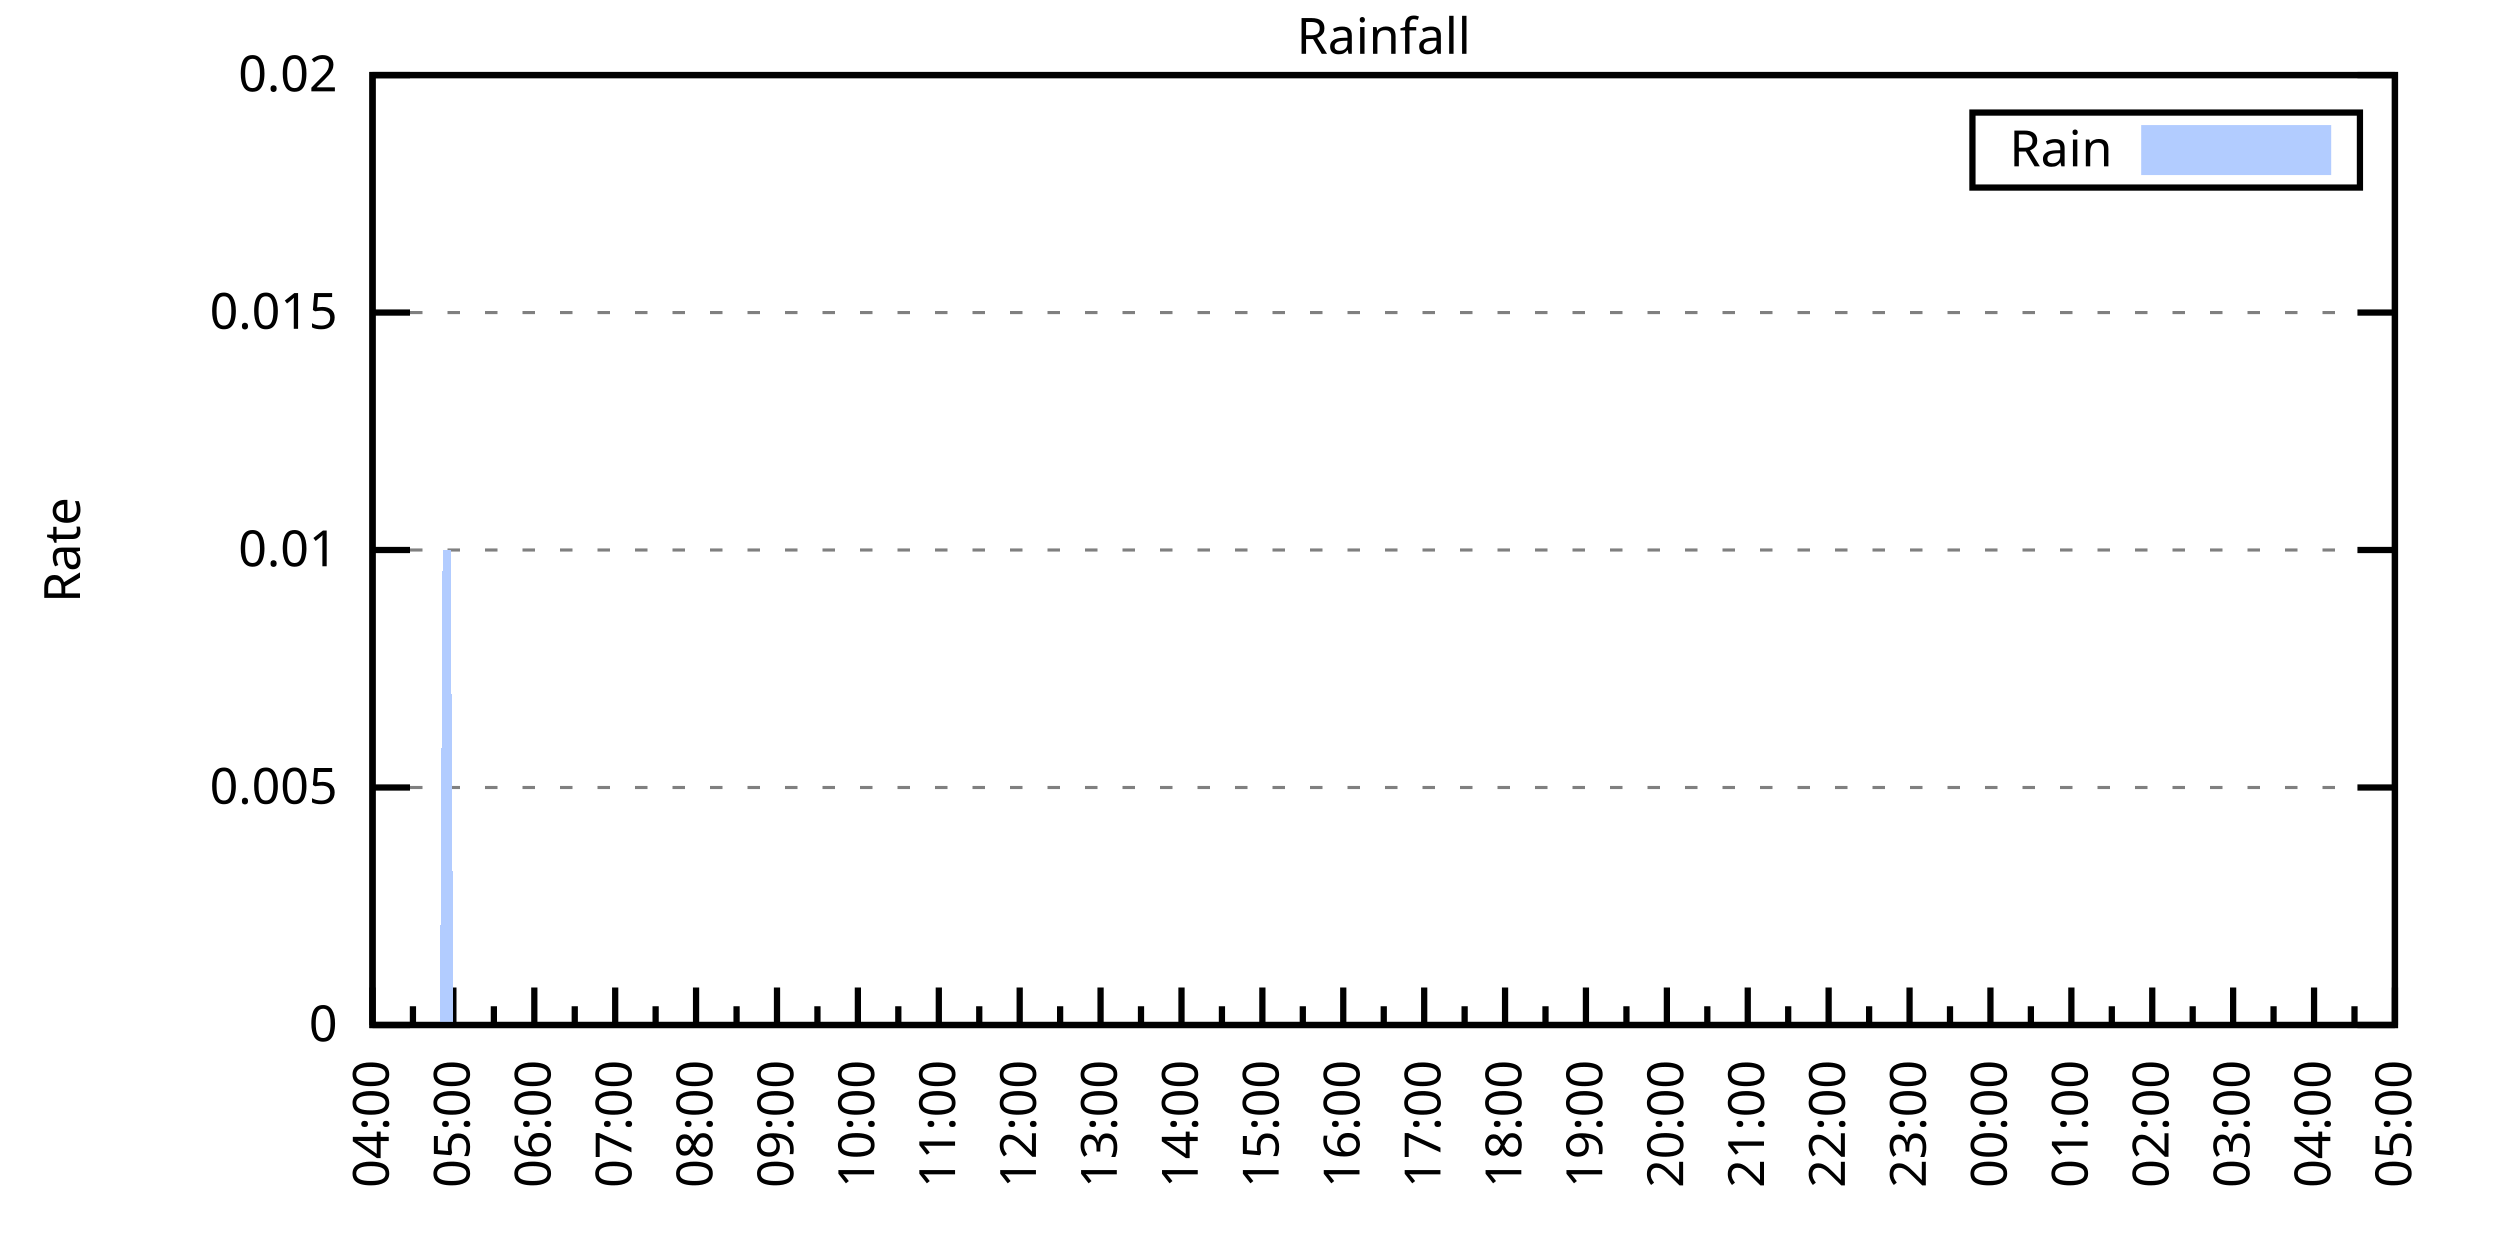
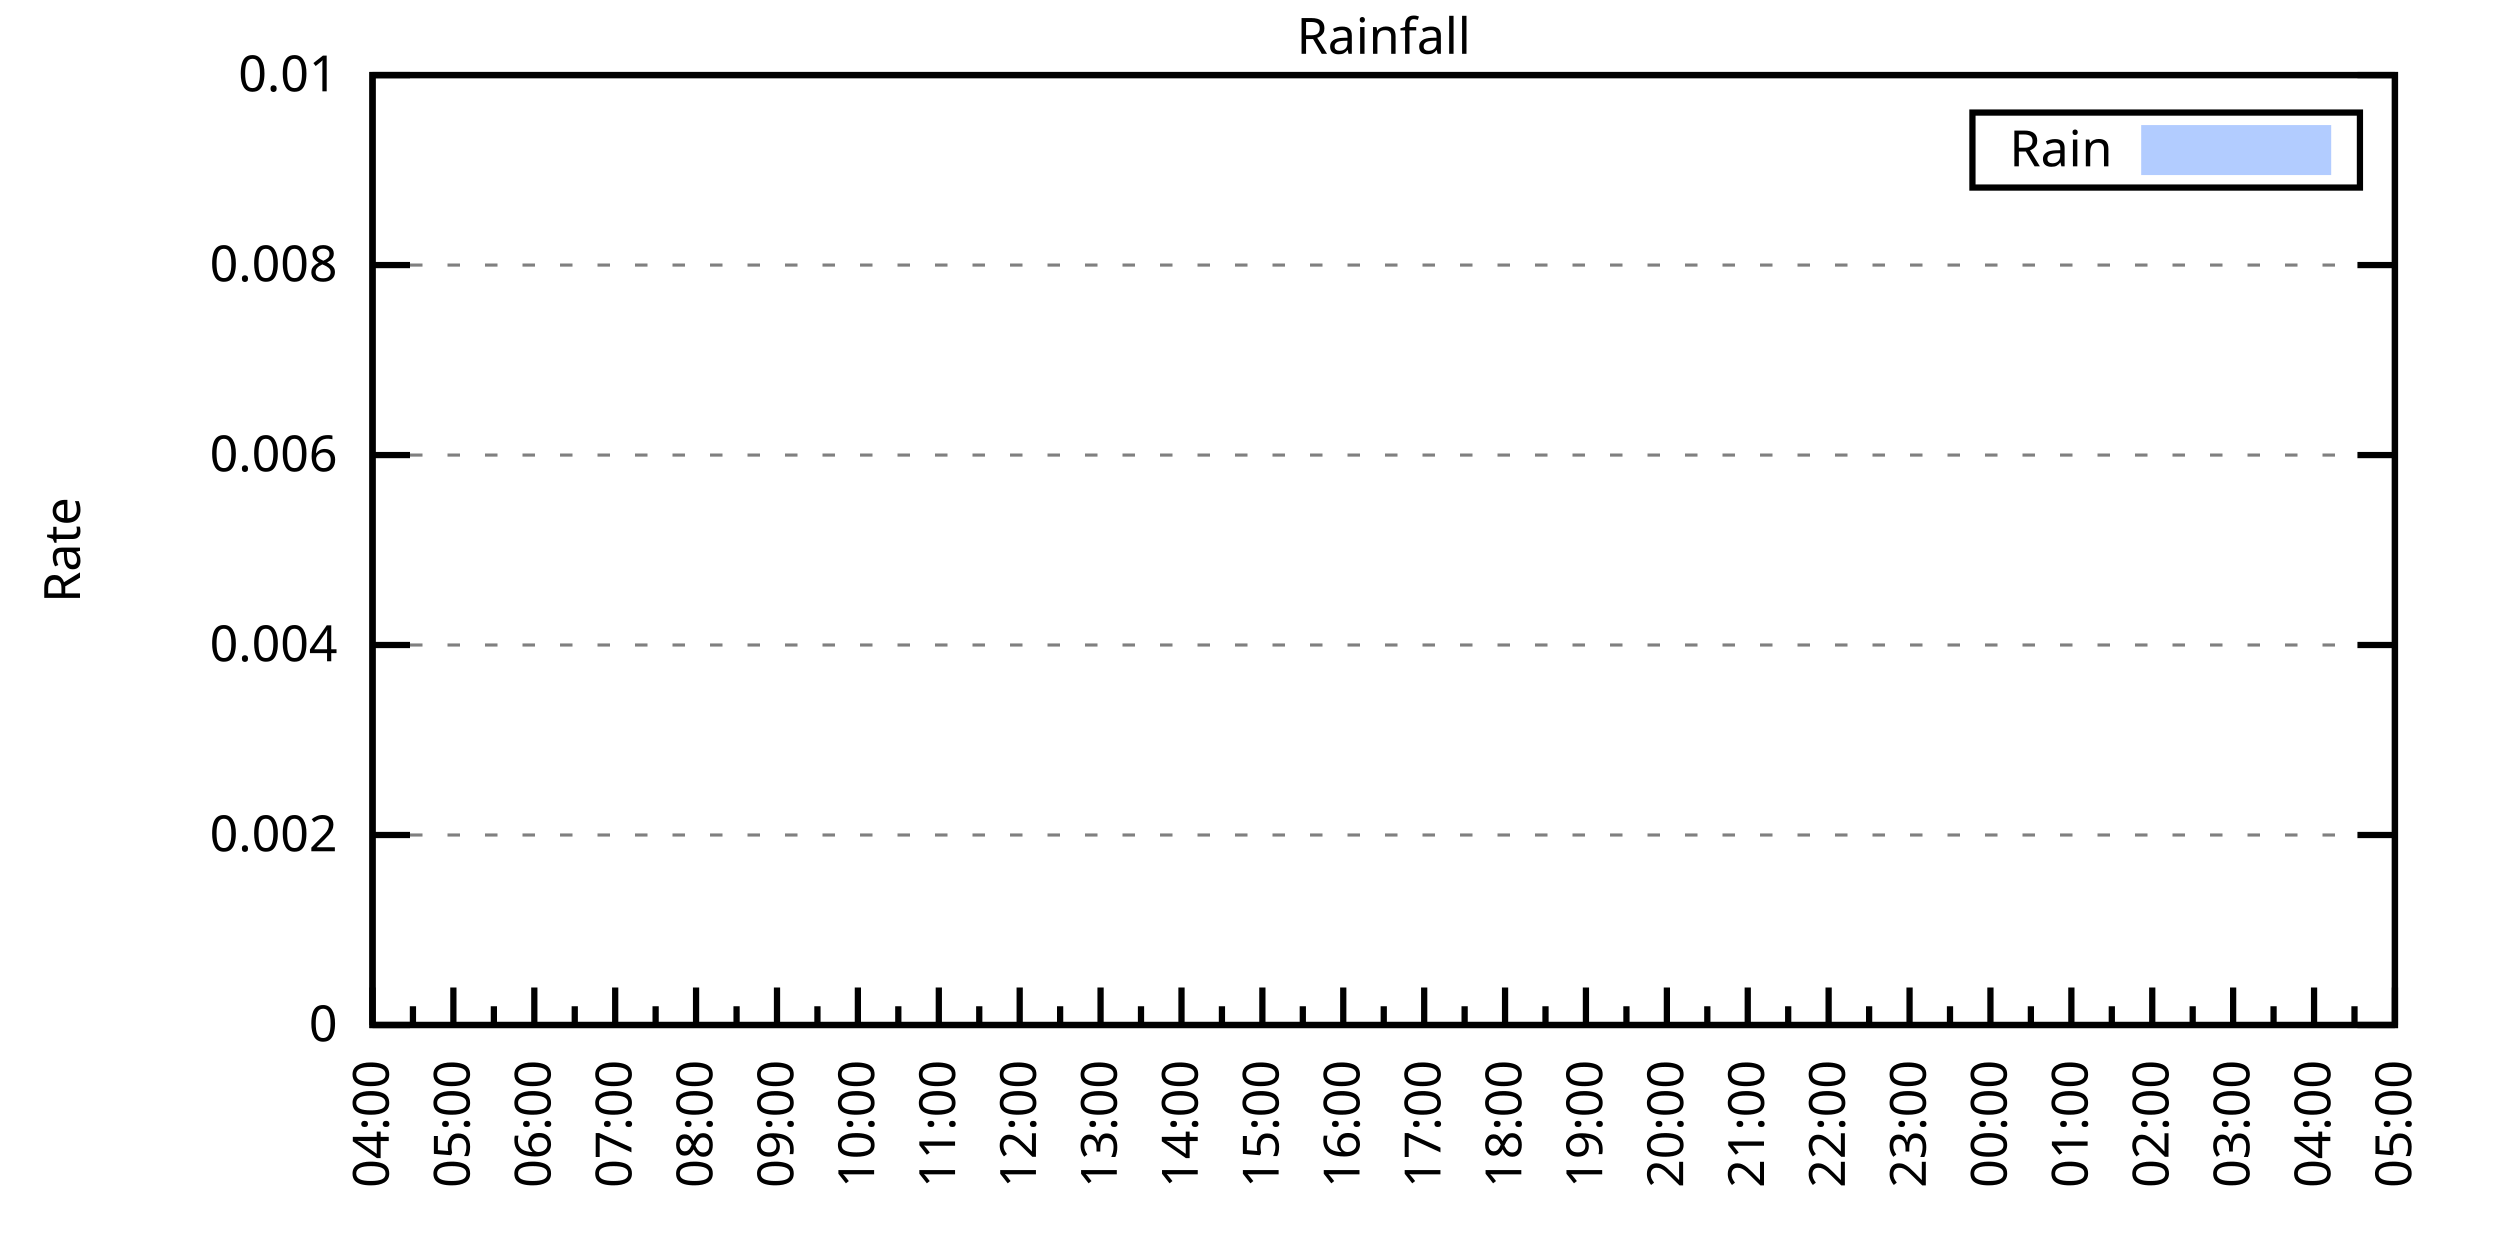
<svg xmlns="http://www.w3.org/2000/svg" xmlns:xlink="http://www.w3.org/1999/xlink" width="400" height="200" viewBox="0 0 400 200">
  <g id="gnuplot_canvas">
    <rect x="0" y="0" width="400" height="200" fill="none" />
    <defs>
      <circle id="gpDot" r="0.5" stroke-width="0.5" stroke="currentColor" />
      <path id="gpPt0" stroke-width="0.333" stroke="currentColor" d="M-1,0 h2 M0,-1 v2" />
      <path id="gpPt1" stroke-width="0.333" stroke="currentColor" d="M-1,-1 L1,1 M1,-1 L-1,1" />
      <path id="gpPt2" stroke-width="0.333" stroke="currentColor" d="M-1,0 L1,0 M0,-1 L0,1 M-1,-1 L1,1 M-1,1 L1,-1" />
      <rect id="gpPt3" stroke-width="0.333" stroke="currentColor" x="-1" y="-1" width="2" height="2" />
      <rect id="gpPt4" stroke-width="0.333" stroke="currentColor" fill="currentColor" x="-1" y="-1" width="2" height="2" />
      <circle id="gpPt5" stroke-width="0.333" stroke="currentColor" cx="0" cy="0" r="1" />
      <use xlink:href="#gpPt5" id="gpPt6" fill="currentColor" stroke="none" />
      <path id="gpPt7" stroke-width="0.333" stroke="currentColor" d="M0,-1.33 L-1.33,0.67 L1.33,0.67 z" />
      <use xlink:href="#gpPt7" id="gpPt8" fill="currentColor" stroke="none" />
      <use xlink:href="#gpPt7" id="gpPt9" stroke="currentColor" transform="rotate(180)" />
      <use xlink:href="#gpPt9" id="gpPt10" fill="currentColor" stroke="none" />
      <use xlink:href="#gpPt3" id="gpPt11" stroke="currentColor" transform="rotate(45)" />
      <use xlink:href="#gpPt11" id="gpPt12" fill="currentColor" stroke="none" />
      <path id="gpPt13" stroke-width="0.333" stroke="currentColor" d="M0,1.330 L1.265,0.411 L0.782,-1.067 L-0.782,-1.076 L-1.265,0.411 z" />
      <use xlink:href="#gpPt13" id="gpPt14" fill="currentColor" stroke="none" />
      <filter id="textbox" filterUnits="objectBoundingBox" x="0" y="0" height="1" width="1">
        <feFlood flood-color="white" flood-opacity="1" result="bgnd" />
        <feComposite in="SourceGraphic" in2="bgnd" operator="atop" />
      </filter>
      <filter id="greybox" filterUnits="objectBoundingBox" x="0" y="0" height="1" width="1">
        <feFlood flood-color="lightgrey" flood-opacity="1" result="grey" />
        <feComposite in="SourceGraphic" in2="grey" operator="atop" />
      </filter>
    </defs>
    <g fill="none" color="white" stroke="currentColor" stroke-width="1.00" stroke-linecap="butt" stroke-linejoin="miter">
</g>
    <g fill="none" color="black" stroke="currentColor" stroke-width="1.00" stroke-linecap="butt" stroke-linejoin="miter">
      <g stroke="none" shape-rendering="crispEdges">
        <polygon fill="rgb(255, 255, 255)" points="59.60,164.00 383.18,164.00 383.18,12.02 59.60,12.02 " />
      </g>
    </g>
    <g fill="none" color="black" stroke="currentColor" stroke-width="1.00" stroke-linecap="butt" stroke-linejoin="miter">
</g>
    <g fill="none" color="black" stroke="black" stroke-width="0.50" stroke-linecap="butt" stroke-linejoin="miter">
</g>
    <g fill="none" color="gray" stroke="currentColor" stroke-width="0.50" stroke-linecap="butt" stroke-linejoin="miter">
      <path stroke="gray" stroke-dasharray="2,4" class="gridline" d="M59.60,164.00 L383.19,164.00  " />
    </g>
    <g fill="none" color="gray" stroke="gray" stroke-width="1.00" stroke-linecap="butt" stroke-linejoin="miter">
</g>
    <g fill="none" color="black" stroke="currentColor" stroke-width="1.00" stroke-linecap="butt" stroke-linejoin="miter">
      <path stroke="black" d="M59.60,164.00 L65.60,164.00 M383.19,164.00 L377.19,164.00  " />
      <g transform="translate(54.00,166.60)" stroke="none" fill="black" font-family="Sans" font-size="8.00" text-anchor="end">
        <text>
          <tspan font-family="Sans"> 0</tspan>
        </text>
      </g>
    </g>
    <g fill="none" color="black" stroke="currentColor" stroke-width="1.00" stroke-linecap="butt" stroke-linejoin="miter">
</g>
    <g fill="none" color="black" stroke="black" stroke-width="0.50" stroke-linecap="butt" stroke-linejoin="miter">
</g>
    <g fill="none" color="gray" stroke="currentColor" stroke-width="0.50" stroke-linecap="butt" stroke-linejoin="miter">
-       <path stroke="gray" stroke-dasharray="2,4" class="gridline" d="M59.60,126.00 L383.19,126.00  " />
-     </g>
-     <g fill="none" color="gray" stroke="gray" stroke-width="1.00" stroke-linecap="butt" stroke-linejoin="miter">
- </g>
-     <g fill="none" color="black" stroke="currentColor" stroke-width="1.00" stroke-linecap="butt" stroke-linejoin="miter">
-       <path stroke="black" d="M59.60,126.00 L65.60,126.00 M383.19,126.00 L377.19,126.00  " />
-       <g transform="translate(54.00,128.60)" stroke="none" fill="black" font-family="Sans" font-size="8.00" text-anchor="end">
-         <text>
-           <tspan font-family="Sans"> 0.005</tspan>
-         </text>
-       </g>
-     </g>
-     <g fill="none" color="black" stroke="currentColor" stroke-width="1.00" stroke-linecap="butt" stroke-linejoin="miter">
- </g>
-     <g fill="none" color="black" stroke="black" stroke-width="0.50" stroke-linecap="butt" stroke-linejoin="miter">
- </g>
-     <g fill="none" color="gray" stroke="currentColor" stroke-width="0.50" stroke-linecap="butt" stroke-linejoin="miter">
-       <path stroke="gray" stroke-dasharray="2,4" class="gridline" d="M59.60,88.00 L383.19,88.00  " />
-     </g>
-     <g fill="none" color="gray" stroke="gray" stroke-width="1.00" stroke-linecap="butt" stroke-linejoin="miter">
- </g>
-     <g fill="none" color="black" stroke="currentColor" stroke-width="1.00" stroke-linecap="butt" stroke-linejoin="miter">
-       <path stroke="black" d="M59.60,88.00 L65.60,88.00 M383.19,88.00 L377.19,88.00  " />
-       <g transform="translate(54.00,90.60)" stroke="none" fill="black" font-family="Sans" font-size="8.00" text-anchor="end">
-         <text>
-           <tspan font-family="Sans"> 0.01</tspan>
-         </text>
-       </g>
-     </g>
-     <g fill="none" color="black" stroke="currentColor" stroke-width="1.00" stroke-linecap="butt" stroke-linejoin="miter">
- </g>
-     <g fill="none" color="black" stroke="black" stroke-width="0.50" stroke-linecap="butt" stroke-linejoin="miter">
- </g>
-     <g fill="none" color="gray" stroke="currentColor" stroke-width="0.50" stroke-linecap="butt" stroke-linejoin="miter">
-       <path stroke="gray" stroke-dasharray="2,4" class="gridline" d="M59.60,50.01 L383.19,50.01  " />
-     </g>
-     <g fill="none" color="gray" stroke="gray" stroke-width="1.00" stroke-linecap="butt" stroke-linejoin="miter">
- </g>
-     <g fill="none" color="black" stroke="currentColor" stroke-width="1.00" stroke-linecap="butt" stroke-linejoin="miter">
-       <path stroke="black" d="M59.60,50.01 L65.60,50.01 M383.19,50.01 L377.19,50.01  " />
-       <g transform="translate(54.00,52.61)" stroke="none" fill="black" font-family="Sans" font-size="8.00" text-anchor="end">
-         <text>
-           <tspan font-family="Sans"> 0.015</tspan>
+       <path stroke="gray" stroke-dasharray="2,4" class="gridline" d="M59.60,133.60 L383.19,133.60  " />
+     </g>
+     <g fill="none" color="gray" stroke="gray" stroke-width="1.00" stroke-linecap="butt" stroke-linejoin="miter">
+ </g>
+     <g fill="none" color="black" stroke="currentColor" stroke-width="1.00" stroke-linecap="butt" stroke-linejoin="miter">
+       <path stroke="black" d="M59.60,133.60 L65.60,133.60 M383.19,133.60 L377.19,133.60  " />
+       <g transform="translate(54.00,136.20)" stroke="none" fill="black" font-family="Sans" font-size="8.00" text-anchor="end">
+         <text>
+           <tspan font-family="Sans"> 0.002</tspan>
+         </text>
+       </g>
+     </g>
+     <g fill="none" color="black" stroke="currentColor" stroke-width="1.00" stroke-linecap="butt" stroke-linejoin="miter">
+ </g>
+     <g fill="none" color="black" stroke="black" stroke-width="0.50" stroke-linecap="butt" stroke-linejoin="miter">
+ </g>
+     <g fill="none" color="gray" stroke="currentColor" stroke-width="0.50" stroke-linecap="butt" stroke-linejoin="miter">
+       <path stroke="gray" stroke-dasharray="2,4" class="gridline" d="M59.60,103.20 L383.19,103.20  " />
+     </g>
+     <g fill="none" color="gray" stroke="gray" stroke-width="1.00" stroke-linecap="butt" stroke-linejoin="miter">
+ </g>
+     <g fill="none" color="black" stroke="currentColor" stroke-width="1.00" stroke-linecap="butt" stroke-linejoin="miter">
+       <path stroke="black" d="M59.60,103.20 L65.60,103.20 M383.19,103.20 L377.19,103.20  " />
+       <g transform="translate(54.00,105.80)" stroke="none" fill="black" font-family="Sans" font-size="8.00" text-anchor="end">
+         <text>
+           <tspan font-family="Sans"> 0.004</tspan>
+         </text>
+       </g>
+     </g>
+     <g fill="none" color="black" stroke="currentColor" stroke-width="1.00" stroke-linecap="butt" stroke-linejoin="miter">
+ </g>
+     <g fill="none" color="black" stroke="black" stroke-width="0.50" stroke-linecap="butt" stroke-linejoin="miter">
+ </g>
+     <g fill="none" color="gray" stroke="currentColor" stroke-width="0.50" stroke-linecap="butt" stroke-linejoin="miter">
+       <path stroke="gray" stroke-dasharray="2,4" class="gridline" d="M59.60,72.81 L383.19,72.81  " />
+     </g>
+     <g fill="none" color="gray" stroke="gray" stroke-width="1.00" stroke-linecap="butt" stroke-linejoin="miter">
+ </g>
+     <g fill="none" color="black" stroke="currentColor" stroke-width="1.00" stroke-linecap="butt" stroke-linejoin="miter">
+       <path stroke="black" d="M59.60,72.81 L65.60,72.81 M383.19,72.81 L377.19,72.81  " />
+       <g transform="translate(54.00,75.41)" stroke="none" fill="black" font-family="Sans" font-size="8.00" text-anchor="end">
+         <text>
+           <tspan font-family="Sans"> 0.006</tspan>
+         </text>
+       </g>
+     </g>
+     <g fill="none" color="black" stroke="currentColor" stroke-width="1.00" stroke-linecap="butt" stroke-linejoin="miter">
+ </g>
+     <g fill="none" color="black" stroke="black" stroke-width="0.50" stroke-linecap="butt" stroke-linejoin="miter">
+ </g>
+     <g fill="none" color="gray" stroke="currentColor" stroke-width="0.50" stroke-linecap="butt" stroke-linejoin="miter">
+       <path stroke="gray" stroke-dasharray="2,4" class="gridline" d="M59.60,42.41 L383.19,42.41  " />
+     </g>
+     <g fill="none" color="gray" stroke="gray" stroke-width="1.00" stroke-linecap="butt" stroke-linejoin="miter">
+ </g>
+     <g fill="none" color="black" stroke="currentColor" stroke-width="1.00" stroke-linecap="butt" stroke-linejoin="miter">
+       <path stroke="black" d="M59.60,42.41 L65.60,42.41 M383.19,42.41 L377.19,42.41  " />
+       <g transform="translate(54.00,45.01)" stroke="none" fill="black" font-family="Sans" font-size="8.00" text-anchor="end">
+         <text>
+           <tspan font-family="Sans"> 0.008</tspan>
        </text>
      </g>
    </g>
    <g fill="none" color="black" stroke="currentColor" stroke-width="1.00" stroke-linecap="butt" stroke-linejoin="miter">
</g>
    <g fill="none" color="black" stroke="black" stroke-width="0.50" stroke-linecap="butt" stroke-linejoin="miter">
</g>
    <g fill="none" color="gray" stroke="currentColor" stroke-width="0.50" stroke-linecap="butt" stroke-linejoin="miter">
      <path stroke="gray" stroke-dasharray="2,4" class="gridline" d="M59.60,12.01 L383.19,12.01  " />
    </g>
    <g fill="none" color="gray" stroke="gray" stroke-width="1.00" stroke-linecap="butt" stroke-linejoin="miter">
</g>
    <g fill="none" color="black" stroke="currentColor" stroke-width="1.00" stroke-linecap="butt" stroke-linejoin="miter">
      <path stroke="black" d="M59.60,12.01 L65.60,12.01 M383.19,12.01 L377.19,12.01  " />
      <g transform="translate(54.00,14.61)" stroke="none" fill="black" font-family="Sans" font-size="8.00" text-anchor="end">
        <text>
-           <tspan font-family="Sans"> 0.02</tspan>
+           <tspan font-family="Sans"> 0.01</tspan>
        </text>
      </g>
    </g>
    <g fill="none" color="black" stroke="currentColor" stroke-width="1.00" stroke-linecap="butt" stroke-linejoin="miter">
      <path stroke="black" d="M59.60,164.00 L59.60,158.00  " />
      <g transform="translate(62.20,169.60) rotate(270)" stroke="none" fill="black" font-family="Sans" font-size="8.00" text-anchor="end">
        <text>
          <tspan font-family="Sans">04:00</tspan>
        </text>
      </g>
    </g>
    <g fill="none" color="black" stroke="currentColor" stroke-width="1.00" stroke-linecap="butt" stroke-linejoin="miter">
      <path stroke="black" d="M66.07,164.00 L66.07,161.00 M72.54,164.00 L72.54,158.00  " />
      <g transform="translate(75.14,169.60) rotate(270)" stroke="none" fill="black" font-family="Sans" font-size="8.00" text-anchor="end">
        <text>
          <tspan font-family="Sans">05:00</tspan>
        </text>
      </g>
    </g>
    <g fill="none" color="black" stroke="currentColor" stroke-width="1.00" stroke-linecap="butt" stroke-linejoin="miter">
      <path stroke="black" d="M79.02,164.00 L79.02,161.00 M85.49,164.00 L85.49,158.00  " />
      <g transform="translate(88.09,169.60) rotate(270)" stroke="none" fill="black" font-family="Sans" font-size="8.00" text-anchor="end">
        <text>
          <tspan font-family="Sans">06:00</tspan>
        </text>
      </g>
    </g>
    <g fill="none" color="black" stroke="currentColor" stroke-width="1.00" stroke-linecap="butt" stroke-linejoin="miter">
      <path stroke="black" d="M91.96,164.00 L91.96,161.00 M98.43,164.00 L98.43,158.00  " />
      <g transform="translate(101.03,169.60) rotate(270)" stroke="none" fill="black" font-family="Sans" font-size="8.00" text-anchor="end">
        <text>
          <tspan font-family="Sans">07:00</tspan>
        </text>
      </g>
    </g>
    <g fill="none" color="black" stroke="currentColor" stroke-width="1.00" stroke-linecap="butt" stroke-linejoin="miter">
      <path stroke="black" d="M104.90,164.00 L104.90,161.00 M111.37,164.00 L111.37,158.00  " />
      <g transform="translate(113.97,169.60) rotate(270)" stroke="none" fill="black" font-family="Sans" font-size="8.00" text-anchor="end">
        <text>
          <tspan font-family="Sans">08:00</tspan>
        </text>
      </g>
    </g>
    <g fill="none" color="black" stroke="currentColor" stroke-width="1.00" stroke-linecap="butt" stroke-linejoin="miter">
      <path stroke="black" d="M117.85,164.00 L117.85,161.00 M124.32,164.00 L124.32,158.00  " />
      <g transform="translate(126.92,169.60) rotate(270)" stroke="none" fill="black" font-family="Sans" font-size="8.00" text-anchor="end">
        <text>
          <tspan font-family="Sans">09:00</tspan>
        </text>
      </g>
    </g>
    <g fill="none" color="black" stroke="currentColor" stroke-width="1.00" stroke-linecap="butt" stroke-linejoin="miter">
      <path stroke="black" d="M130.79,164.00 L130.79,161.00 M137.26,164.00 L137.26,158.00  " />
      <g transform="translate(139.86,169.60) rotate(270)" stroke="none" fill="black" font-family="Sans" font-size="8.00" text-anchor="end">
        <text>
          <tspan font-family="Sans">10:00</tspan>
        </text>
      </g>
    </g>
    <g fill="none" color="black" stroke="currentColor" stroke-width="1.00" stroke-linecap="butt" stroke-linejoin="miter">
      <path stroke="black" d="M143.73,164.00 L143.73,161.00 M150.21,164.00 L150.21,158.00  " />
      <g transform="translate(152.81,169.60) rotate(270)" stroke="none" fill="black" font-family="Sans" font-size="8.00" text-anchor="end">
        <text>
          <tspan font-family="Sans">11:00</tspan>
        </text>
      </g>
    </g>
    <g fill="none" color="black" stroke="currentColor" stroke-width="1.00" stroke-linecap="butt" stroke-linejoin="miter">
      <path stroke="black" d="M156.68,164.00 L156.68,161.00 M163.15,164.00 L163.15,158.00  " />
      <g transform="translate(165.75,169.60) rotate(270)" stroke="none" fill="black" font-family="Sans" font-size="8.00" text-anchor="end">
        <text>
          <tspan font-family="Sans">12:00</tspan>
        </text>
      </g>
    </g>
    <g fill="none" color="black" stroke="currentColor" stroke-width="1.00" stroke-linecap="butt" stroke-linejoin="miter">
      <path stroke="black" d="M169.62,164.00 L169.62,161.00 M176.09,164.00 L176.09,158.00  " />
      <g transform="translate(178.69,169.60) rotate(270)" stroke="none" fill="black" font-family="Sans" font-size="8.00" text-anchor="end">
        <text>
          <tspan font-family="Sans">13:00</tspan>
        </text>
      </g>
    </g>
    <g fill="none" color="black" stroke="currentColor" stroke-width="1.00" stroke-linecap="butt" stroke-linejoin="miter">
      <path stroke="black" d="M182.56,164.00 L182.56,161.00 M189.04,164.00 L189.04,158.00  " />
      <g transform="translate(191.64,169.60) rotate(270)" stroke="none" fill="black" font-family="Sans" font-size="8.00" text-anchor="end">
        <text>
          <tspan font-family="Sans">14:00</tspan>
        </text>
      </g>
    </g>
    <g fill="none" color="black" stroke="currentColor" stroke-width="1.00" stroke-linecap="butt" stroke-linejoin="miter">
      <path stroke="black" d="M195.51,164.00 L195.51,161.00 M201.98,164.00 L201.98,158.00  " />
      <g transform="translate(204.58,169.60) rotate(270)" stroke="none" fill="black" font-family="Sans" font-size="8.00" text-anchor="end">
        <text>
          <tspan font-family="Sans">15:00</tspan>
        </text>
      </g>
    </g>
    <g fill="none" color="black" stroke="currentColor" stroke-width="1.00" stroke-linecap="butt" stroke-linejoin="miter">
      <path stroke="black" d="M208.45,164.00 L208.45,161.00 M214.92,164.00 L214.92,158.00  " />
      <g transform="translate(217.52,169.60) rotate(270)" stroke="none" fill="black" font-family="Sans" font-size="8.00" text-anchor="end">
        <text>
          <tspan font-family="Sans">16:00</tspan>
        </text>
      </g>
    </g>
    <g fill="none" color="black" stroke="currentColor" stroke-width="1.00" stroke-linecap="butt" stroke-linejoin="miter">
      <path stroke="black" d="M221.40,164.00 L221.40,161.00 M227.87,164.00 L227.87,158.00  " />
      <g transform="translate(230.47,169.60) rotate(270)" stroke="none" fill="black" font-family="Sans" font-size="8.00" text-anchor="end">
        <text>
          <tspan font-family="Sans">17:00</tspan>
        </text>
      </g>
    </g>
    <g fill="none" color="black" stroke="currentColor" stroke-width="1.00" stroke-linecap="butt" stroke-linejoin="miter">
      <path stroke="black" d="M234.34,164.00 L234.34,161.00 M240.81,164.00 L240.81,158.00  " />
      <g transform="translate(243.41,169.60) rotate(270)" stroke="none" fill="black" font-family="Sans" font-size="8.00" text-anchor="end">
        <text>
          <tspan font-family="Sans">18:00</tspan>
        </text>
      </g>
    </g>
    <g fill="none" color="black" stroke="currentColor" stroke-width="1.00" stroke-linecap="butt" stroke-linejoin="miter">
      <path stroke="black" d="M247.28,164.00 L247.28,161.00 M253.75,164.00 L253.75,158.00  " />
      <g transform="translate(256.35,169.60) rotate(270)" stroke="none" fill="black" font-family="Sans" font-size="8.00" text-anchor="end">
        <text>
          <tspan font-family="Sans">19:00</tspan>
        </text>
      </g>
    </g>
    <g fill="none" color="black" stroke="currentColor" stroke-width="1.00" stroke-linecap="butt" stroke-linejoin="miter">
      <path stroke="black" d="M260.23,164.00 L260.23,161.00 M266.70,164.00 L266.70,158.00  " />
      <g transform="translate(269.30,169.60) rotate(270)" stroke="none" fill="black" font-family="Sans" font-size="8.00" text-anchor="end">
        <text>
          <tspan font-family="Sans">20:00</tspan>
        </text>
      </g>
    </g>
    <g fill="none" color="black" stroke="currentColor" stroke-width="1.00" stroke-linecap="butt" stroke-linejoin="miter">
      <path stroke="black" d="M273.17,164.00 L273.17,161.00 M279.64,164.00 L279.64,158.00  " />
      <g transform="translate(282.24,169.60) rotate(270)" stroke="none" fill="black" font-family="Sans" font-size="8.00" text-anchor="end">
        <text>
          <tspan font-family="Sans">21:00</tspan>
        </text>
      </g>
    </g>
    <g fill="none" color="black" stroke="currentColor" stroke-width="1.00" stroke-linecap="butt" stroke-linejoin="miter">
      <path stroke="black" d="M286.11,164.00 L286.11,161.00 M292.58,164.00 L292.58,158.00  " />
      <g transform="translate(295.18,169.60) rotate(270)" stroke="none" fill="black" font-family="Sans" font-size="8.00" text-anchor="end">
        <text>
          <tspan font-family="Sans">22:00</tspan>
        </text>
      </g>
    </g>
    <g fill="none" color="black" stroke="currentColor" stroke-width="1.00" stroke-linecap="butt" stroke-linejoin="miter">
      <path stroke="black" d="M299.06,164.00 L299.06,161.00 M305.53,164.00 L305.53,158.00  " />
      <g transform="translate(308.13,169.60) rotate(270)" stroke="none" fill="black" font-family="Sans" font-size="8.00" text-anchor="end">
        <text>
          <tspan font-family="Sans">23:00</tspan>
        </text>
      </g>
    </g>
    <g fill="none" color="black" stroke="currentColor" stroke-width="1.00" stroke-linecap="butt" stroke-linejoin="miter">
      <path stroke="black" d="M312.00,164.00 L312.00,161.00 M318.47,164.00 L318.47,158.00  " />
      <g transform="translate(321.07,169.60) rotate(270)" stroke="none" fill="black" font-family="Sans" font-size="8.00" text-anchor="end">
        <text>
          <tspan font-family="Sans">00:00</tspan>
        </text>
      </g>
    </g>
    <g fill="none" color="black" stroke="currentColor" stroke-width="1.00" stroke-linecap="butt" stroke-linejoin="miter">
      <path stroke="black" d="M324.94,164.00 L324.94,161.00 M331.42,164.00 L331.42,158.00  " />
      <g transform="translate(334.02,169.60) rotate(270)" stroke="none" fill="black" font-family="Sans" font-size="8.00" text-anchor="end">
        <text>
          <tspan font-family="Sans">01:00</tspan>
        </text>
      </g>
    </g>
    <g fill="none" color="black" stroke="currentColor" stroke-width="1.00" stroke-linecap="butt" stroke-linejoin="miter">
      <path stroke="black" d="M337.89,164.00 L337.89,161.00 M344.36,164.00 L344.36,158.00  " />
      <g transform="translate(346.96,169.60) rotate(270)" stroke="none" fill="black" font-family="Sans" font-size="8.00" text-anchor="end">
        <text>
          <tspan font-family="Sans">02:00</tspan>
        </text>
      </g>
    </g>
    <g fill="none" color="black" stroke="currentColor" stroke-width="1.00" stroke-linecap="butt" stroke-linejoin="miter">
      <path stroke="black" d="M350.83,164.00 L350.83,161.00 M357.30,164.00 L357.30,158.00  " />
      <g transform="translate(359.90,169.60) rotate(270)" stroke="none" fill="black" font-family="Sans" font-size="8.00" text-anchor="end">
        <text>
          <tspan font-family="Sans">03:00</tspan>
        </text>
      </g>
    </g>
    <g fill="none" color="black" stroke="currentColor" stroke-width="1.00" stroke-linecap="butt" stroke-linejoin="miter">
      <path stroke="black" d="M363.77,164.00 L363.77,161.00 M370.25,164.00 L370.25,158.00  " />
      <g transform="translate(372.85,169.60) rotate(270)" stroke="none" fill="black" font-family="Sans" font-size="8.00" text-anchor="end">
        <text>
          <tspan font-family="Sans">04:00</tspan>
        </text>
      </g>
    </g>
    <g fill="none" color="black" stroke="currentColor" stroke-width="1.00" stroke-linecap="butt" stroke-linejoin="miter">
      <path stroke="black" d="M376.72,164.00 L376.72,161.00 M383.19,164.00 L383.19,158.00  " />
      <g transform="translate(385.79,169.60) rotate(270)" stroke="none" fill="black" font-family="Sans" font-size="8.00" text-anchor="end">
        <text>
          <tspan font-family="Sans">05:00</tspan>
        </text>
      </g>
    </g>
    <g fill="none" color="black" stroke="currentColor" stroke-width="1.00" stroke-linecap="butt" stroke-linejoin="miter">
</g>
    <g fill="none" color="black" stroke="currentColor" stroke-width="1.00" stroke-linecap="butt" stroke-linejoin="miter">
      <path stroke="black" d="M59.60,12.01 L59.60,164.00 L383.19,164.00 L383.19,12.01 L59.60,12.01 Z  " />
    </g>
    <g fill="none" color="black" stroke="currentColor" stroke-width="1.00" stroke-linecap="butt" stroke-linejoin="miter">
      <g transform="translate(12.80,88.01) rotate(270)" stroke="none" fill="black" font-family="Sans" font-size="8.00" text-anchor="middle">
        <text>
          <tspan font-family="Sans">Rate</tspan>
        </text>
      </g>
    </g>
    <g fill="none" color="black" stroke="currentColor" stroke-width="1.00" stroke-linecap="butt" stroke-linejoin="miter">
</g>
    <g fill="none" color="black" stroke="currentColor" stroke-width="1.00" stroke-linecap="butt" stroke-linejoin="miter">
      <path stroke="black" d="M315.59,30.01 L315.59,18.01 L377.59,18.01 L377.59,30.01 L315.59,30.01 Z  " />
    </g>
    <g id="Rainfall_plot_1">
      <g fill="none" color="white" stroke="black" stroke-width="2.00" stroke-linecap="butt" stroke-linejoin="miter">
</g>
      <g fill="none" color="black" stroke="currentColor" stroke-width="2.00" stroke-linecap="butt" stroke-linejoin="miter">
        <g transform="translate(337.99,26.61)" stroke="none" fill="black" font-family="Sans" font-size="8.00" text-anchor="end">
          <text>
            <tspan font-family="Sans">Rain</tspan>
          </text>
        </g>
      </g>
      <g fill="none" color="black" stroke="currentColor" stroke-width="2.00" stroke-linecap="butt" stroke-linejoin="miter">
        <g stroke="none" shape-rendering="crispEdges">
          <polygon fill="rgb(178, 204, 255)" points="343.59,27.01 371.99,27.01 371.99,21.01 343.59,21.01 " />
        </g>
        <path stroke="rgb(178, 204, 255)" d="M343.59,27.01 L371.99,27.01 L371.99,21.01 L343.59,21.01 L343.59,27.01 Z  " />
      </g>
      <g fill="none" color="black" stroke="currentColor" stroke-width="2.00" stroke-linecap="butt" stroke-linejoin="miter">
        <g stroke="none" shape-rendering="crispEdges">
-           <polygon fill="rgb(178, 204, 255)" points="66.50,164.00 66.93,164.00 67.37,164.00 67.80,164.00 68.23,164.00 68.66,164.00 69.09,164.00 69.52,164.00 69.95,164.00 70.39,164.00 70.82,88.00 71.25,88.00 71.68,88.00 72.11,88.00 72.54,164.00 72.98,164.00 73.41,164.00 73.84,164.00 74.27,164.00 74.70,164.00 75.13,164.00 75.56,164.00 76.00,164.00 76.43,164.00 76.86,164.00 77.29,164.00 77.72,164.00 78.15,164.00 78.58,164.00 79.02,164.00 79.45,164.00 79.88,164.00 80.31,164.00 80.74,164.00 81.17,164.00 81.60,164.00 82.04,164.00 82.47,164.00 82.90,164.00 83.33,164.00 83.76,164.00 84.19,164.00 84.62,164.00 85.06,164.00 85.49,164.00 85.92,164.00 86.35,164.00 86.78,164.00 87.21,164.00 87.64,164.00 88.08,164.00 88.51,164.00 88.94,164.00 89.37,164.00 89.80,164.00 90.23,164.00 90.66,164.00 91.10,164.00 91.53,164.00 91.96,164.00 92.39,164.00 92.82,164.00 93.25,164.00 93.68,164.00 94.12,164.00 94.55,164.00 94.98,164.00 95.41,164.00 95.84,164.00 96.27,164.00 96.70,164.00 97.14,164.00 97.57,164.00 98.00,164.00 98.43,164.00 98.86,164.00 99.29,164.00 99.73,164.00 100.16,164.00 100.59,164.00 101.02,164.00 101.45,164.00 101.88,164.00 102.31,164.00 102.75,164.00 103.18,164.00 103.61,164.00 104.04,164.00 104.47,164.00 104.90,164.00 105.33,164.00 105.77,164.00 106.20,164.00 106.63,164.00 107.06,164.00 107.49,164.00 107.92,164.00 108.35,164.00 108.79,164.00 109.22,164.00 109.65,164.00 110.08,164.00 110.51,164.00 110.94,164.00 111.37,164.00 111.81,164.00 112.24,164.00 112.67,164.00 113.10,164.00 113.53,164.00 113.96,164.00 114.39,164.00 114.83,164.00 115.26,164.00 115.69,164.00 116.12,164.00 116.55,164.00 116.98,164.00 117.41,164.00 117.85,164.00 118.28,164.00 118.71,164.00 119.14,164.00 119.57,164.00 120.00,164.00 120.43,164.00 120.87,164.00 121.30,164.00 121.73,164.00 122.16,164.00 122.59,164.00 123.02,164.00 123.46,164.00 123.89,164.00 124.32,164.00 124.75,164.00 125.18,164.00 125.61,164.00 126.04,164.00 126.48,164.00 126.91,164.00 127.34,164.00 127.77,164.00 128.20,164.00 128.63,164.00 129.06,164.00 129.50,164.00 129.93,164.00 130.36,164.00 130.79,164.00 131.22,164.00 131.65,164.00 132.08,164.00 132.52,164.00 132.95,164.00 133.38,164.00 133.81,164.00 134.24,164.00 134.67,164.00 135.10,164.00 135.54,164.00 135.97,164.00 136.40,164.00 136.83,164.00 137.26,164.00 137.69,164.00 138.12,164.00 138.56,164.00 138.99,164.00 139.42,164.00 139.85,164.00 140.28,164.00 140.71,164.00 141.14,164.00 141.58,164.00 142.01,164.00 142.44,164.00 142.87,164.00 143.30,164.00 143.73,164.00 144.16,164.00 144.60,164.00 145.03,164.00 145.46,164.00 145.89,164.00 146.32,164.00 146.75,164.00 147.19,164.00 147.62,164.00 148.05,164.00 148.48,164.00 148.91,164.00 149.34,164.00 149.77,164.00 150.21,164.00 150.64,164.00 151.07,164.00 151.50,164.00 151.93,164.00 152.36,164.00 152.79,164.00 153.23,164.00 153.66,164.00 154.09,164.00 154.52,164.00 154.95,164.00 155.38,164.00 155.81,164.00 156.25,164.00 156.68,164.00 157.11,164.00 157.54,164.00 157.97,164.00 158.40,164.00 158.83,164.00 159.27,164.00 159.70,164.00 160.13,164.00 160.56,164.00 160.99,164.00 161.42,164.00 161.85,164.00 162.29,164.00 162.72,164.00 163.15,164.00 163.58,164.00 164.01,164.00 164.44,164.00 164.87,164.00 165.31,164.00 165.74,164.00 166.17,164.00 166.60,164.00 167.03,164.00 167.46,164.00 167.89,164.00 168.33,164.00 168.76,164.00 169.19,164.00 169.62,164.00 170.05,164.00 170.48,164.00 170.91,164.00 171.35,164.00 171.78,164.00 172.21,164.00 172.64,164.00 173.07,164.00 173.50,164.00 173.94,164.00 174.37,164.00 174.80,164.00 175.23,164.00 175.66,164.00 176.09,164.00 176.52,164.00 176.96,164.00 177.39,164.00 177.82,164.00 178.25,164.00 178.68,164.00 179.11,164.00 179.54,164.00 179.98,164.00 180.41,164.00 180.84,164.00 181.27,164.00 181.70,164.00 182.13,164.00 182.56,164.00 183.00,164.00 183.43,164.00 183.86,164.00 184.29,164.00 184.72,164.00 185.15,164.00 185.58,164.00 186.02,164.00 186.45,164.00 186.88,164.00 187.31,164.00 187.74,164.00 188.17,164.00 188.60,164.00 189.04,164.00 189.47,164.00 189.90,164.00 190.33,164.00 190.76,164.00 191.19,164.00 191.62,164.00 192.06,164.00 192.49,164.00 192.92,164.00 193.35,164.00 193.78,164.00 194.21,164.00 194.64,164.00 195.08,164.00 195.51,164.00 195.94,164.00 196.37,164.00 196.80,164.00 197.23,164.00 197.67,164.00 198.10,164.00 198.53,164.00 198.96,164.00 199.39,164.00 199.82,164.00 200.25,164.00 200.69,164.00 201.12,164.00 201.55,164.00 201.98,164.00 202.41,164.00 202.84,164.00 203.27,164.00 203.71,164.00 204.14,164.00 204.57,164.00 205.00,164.00 205.43,164.00 205.86,164.00 206.29,164.00 206.73,164.00 207.16,164.00 207.59,164.00 208.02,164.00 208.45,164.00 208.88,164.00 209.31,164.00 209.75,164.00 210.18,164.00 210.61,164.00 211.04,164.00 211.47,164.00 211.90,164.00 212.33,164.00 212.77,164.00 213.20,164.00 213.63,164.00 214.06,164.00 214.49,164.00 214.92,164.00 215.35,164.00 215.79,164.00 216.22,164.00 216.65,164.00 217.08,164.00 217.51,164.00 217.94,164.00 218.37,164.00 218.81,164.00 219.24,164.00 219.67,164.00 220.10,164.00 220.53,164.00 220.96,164.00 221.40,164.00 221.83,164.00 222.26,164.00 222.69,164.00 223.12,164.00 223.55,164.00 223.98,164.00 224.42,164.00 224.85,164.00 225.28,164.00 225.71,164.00 226.14,164.00 226.57,164.00 227.00,164.00 227.44,164.00 227.87,164.00 228.30,164.00 228.73,164.00 229.16,164.00 229.59,164.00 230.02,164.00 230.46,164.00 230.89,164.00 231.32,164.00 231.75,164.00 232.18,164.00 232.61,164.00 233.04,164.00 233.48,164.00 233.91,164.00 234.34,164.00 234.77,164.00 235.20,164.00 235.63,164.00 236.06,164.00 236.50,164.00 236.93,164.00 237.36,164.00 237.79,164.00 238.22,164.00 238.65,164.00 239.08,164.00 239.52,164.00 239.95,164.00 240.38,164.00 240.81,164.00 241.24,164.00 241.67,164.00 242.10,164.00 242.54,164.00 242.97,164.00 243.40,164.00 243.83,164.00 244.26,164.00 244.69,164.00 245.12,164.00 245.56,164.00 245.99,164.00 246.42,164.00 246.85,164.00 247.28,164.00 247.71,164.00 248.15,164.00 248.58,164.00 249.01,164.00 249.44,164.00 249.87,164.00 250.30,164.00 250.73,164.00 251.17,164.00 251.60,164.00 252.03,164.00 252.46,164.00 252.89,164.00 253.32,164.00 253.75,164.00 254.19,164.00 254.62,164.00 255.05,164.00 255.48,164.00 255.91,164.00 256.34,164.00 256.77,164.00 257.21,164.00 257.64,164.00 258.07,164.00 258.50,164.00 258.93,164.00 259.36,164.00 259.79,164.00 260.23,164.00 260.66,164.00 261.09,164.00 261.52,164.00 261.95,164.00 262.38,164.00 262.81,164.00 263.25,164.00 263.68,164.00 264.11,164.00 264.54,164.00 264.97,164.00 265.40,164.00 265.83,164.00 266.27,164.00 266.70,164.00 267.13,164.00 267.56,164.00 267.99,164.00 268.42,164.00 268.85,164.00 269.29,164.00 269.72,164.00 270.15,164.00 270.58,164.00 271.01,164.00 271.44,164.00 271.88,164.00 272.31,164.00 272.74,164.00 273.17,164.00 273.60,164.00 274.03,164.00 274.46,164.00 274.90,164.00 275.33,164.00 275.76,164.00 276.19,164.00 276.62,164.00 277.05,164.00 277.48,164.00 277.92,164.00 278.35,164.00 278.78,164.00 279.21,164.00 279.64,164.00 280.07,164.00 280.50,164.00 280.94,164.00 281.37,164.00 281.80,164.00 282.23,164.00 282.66,164.00 283.09,164.00 283.52,164.00 283.96,164.00 284.39,164.00 284.82,164.00 285.25,164.00 285.68,164.00 286.11,164.00 286.54,164.00 286.98,164.00 287.41,164.00 287.84,164.00 288.27,164.00 288.70,164.00 289.13,164.00 289.56,164.00 290.00,164.00 290.43,164.00 290.86,164.00 291.29,164.00 291.72,164.00 292.15,164.00 292.58,164.00 293.02,164.00 293.45,164.00 293.88,164.00 294.31,164.00 294.74,164.00 295.17,164.00 295.60,164.00 296.04,164.00 296.47,164.00 296.90,164.00 297.33,164.00 297.76,164.00 298.19,164.00 298.63,164.00 299.06,164.00 299.49,164.00 299.92,164.00 300.14,164.00 300.35,164.00 300.78,164.00 301.21,164.00 301.65,164.00 302.08,164.00 302.51,164.00 302.94,164.00 303.37,164.00 303.80,164.00 304.23,164.00 304.67,164.00 305.10,164.00 305.53,164.00 305.96,164.00 306.39,164.00 306.82,164.00 307.25,164.00 307.69,164.00 308.12,164.00 308.55,164.00 308.98,164.00 309.41,164.00 309.84,164.00 310.27,164.00 310.71,164.00 311.14,164.00 311.57,164.00 312.00,164.00 312.43,164.00 312.86,164.00 313.29,164.00 313.73,164.00 314.16,164.00 314.59,164.00 315.02,164.00 315.45,164.00 315.88,164.00 316.31,164.00 316.75,164.00 317.18,164.00 317.61,164.00 318.04,164.00 318.47,164.00 318.90,164.00 319.33,164.00 319.77,164.00 320.20,164.00 320.63,164.00 321.06,164.00 321.49,164.00 321.92,164.00 322.36,164.00 322.79,164.00 323.22,164.00 323.65,164.00 324.08,164.00 324.51,164.00 324.94,164.00 325.38,164.00 325.81,164.00 326.24,164.00 326.67,164.00 327.10,164.00 327.53,164.00 327.96,164.00 328.40,164.00 328.83,164.00 329.26,164.00 329.69,164.00 330.12,164.00 330.55,164.00 330.98,164.00 331.42,164.00 331.85,164.00 332.28,164.00 332.71,164.00 333.14,164.00 333.57,164.00 334.00,164.00 334.44,164.00 334.87,164.00 335.30,164.00 335.73,164.00 336.16,164.00 336.59,164.00 337.02,164.00 337.46,164.00 337.89,164.00 338.32,164.00 338.75,164.00 339.18,164.00 339.61,164.00 340.04,164.00 340.48,164.00 340.91,164.00 341.34,164.00 341.77,164.00 342.20,164.00 342.63,164.00 343.06,164.00 343.50,164.00 343.93,164.00 344.36,164.00 344.79,164.00 345.22,164.00 345.65,164.00 346.09,164.00 346.52,164.00 346.95,164.00 347.38,164.00 347.81,164.00 348.24,164.00 348.67,164.00 349.11,164.00 349.54,164.00 349.97,164.00 350.40,164.00 350.83,164.00 351.26,164.00 351.69,164.00 352.13,164.00 352.56,164.00 352.99,164.00 353.42,164.00 353.85,164.00 354.28,164.00 354.71,164.00 355.15,164.00 355.58,164.00 356.01,164.00 356.44,164.00 356.87,164.00 357.30,164.00 357.73,164.00 358.17,164.00 358.60,164.00 359.03,164.00 359.46,164.00 359.89,164.00 360.32,164.00 360.75,164.00 361.19,164.00 361.62,164.00 362.05,164.00 362.48,164.00 362.91,164.00 363.34,164.00 363.77,164.00 364.21,164.00 364.64,164.00 365.07,164.00 365.50,164.00 365.93,164.00 366.36,164.00 366.79,164.00 367.23,164.00 367.66,164.00 368.09,164.00 368.52,164.00 368.95,164.00 369.38,164.00 369.81,164.00 370.25,164.00 370.68,164.00 371.11,164.00 371.54,164.00 371.97,164.00 372.40,164.00 372.84,164.00 373.27,164.00 373.70,164.00 374.13,164.00 374.56,164.00 374.99,164.00 375.42,164.00 375.86,164.00 376.29,164.00 376.72,164.00 376.72,164.00 66.50,164.00 " />
+           <polygon fill="rgb(178, 204, 255)" points="68.66,164.00 69.09,164.00 69.52,164.00 69.95,164.00 70.39,164.00 70.82,164.00 71.25,164.00 71.68,164.00 72.11,164.00 72.54,164.00 72.98,164.00 73.41,164.00 73.84,164.00 74.27,164.00 74.70,164.00 75.13,164.00 75.56,164.00 76.00,164.00 76.43,164.00 76.86,164.00 77.29,164.00 77.72,164.00 78.15,164.00 78.58,164.00 79.02,164.00 79.45,164.00 79.88,164.00 80.31,164.00 80.74,164.00 81.17,164.00 81.60,164.00 82.04,164.00 82.47,164.00 82.90,164.00 83.33,164.00 83.76,164.00 84.19,164.00 84.62,164.00 85.06,164.00 85.49,164.00 85.92,164.00 86.35,164.00 86.78,164.00 87.21,164.00 87.64,164.00 88.08,164.00 88.51,164.00 88.94,164.00 89.37,164.00 89.80,164.00 90.23,164.00 90.66,164.00 91.10,164.00 91.53,164.00 91.96,164.00 92.39,164.00 92.82,164.00 93.25,164.00 93.68,164.00 94.12,164.00 94.55,164.00 94.98,164.00 95.41,164.00 95.84,164.00 96.27,164.00 96.70,164.00 97.14,164.00 97.57,164.00 98.00,164.00 98.43,164.00 98.86,164.00 99.29,164.00 99.73,164.00 100.16,164.00 100.59,164.00 101.02,164.00 101.45,164.00 101.88,164.00 102.31,164.00 102.75,164.00 103.18,164.00 103.61,164.00 104.04,164.00 104.47,164.00 104.90,164.00 105.33,164.00 105.77,164.00 106.20,164.00 106.63,164.00 107.06,164.00 107.49,164.00 107.92,164.00 108.35,164.00 108.79,164.00 109.22,164.00 109.65,164.00 110.08,164.00 110.51,164.00 110.94,164.00 111.37,164.00 111.81,164.00 112.24,164.00 112.67,164.00 113.10,164.00 113.53,164.00 113.96,164.00 114.39,164.00 114.83,164.00 115.26,164.00 115.69,164.00 116.12,164.00 116.55,164.00 116.98,164.00 117.41,164.00 117.85,164.00 118.28,164.00 118.71,164.00 119.14,164.00 119.57,164.00 120.00,164.00 120.43,164.00 120.87,164.00 121.30,164.00 121.73,164.00 122.16,164.00 122.59,164.00 123.02,164.00 123.46,164.00 123.89,164.00 124.32,164.00 124.75,164.00 125.18,164.00 125.61,164.00 126.04,164.00 126.48,164.00 126.91,164.00 127.34,164.00 127.77,164.00 128.20,164.00 128.63,164.00 129.06,164.00 129.50,164.00 129.93,164.00 130.36,164.00 130.79,164.00 131.22,164.00 131.65,164.00 132.08,164.00 132.52,164.00 132.95,164.00 133.38,164.00 133.81,164.00 134.24,164.00 134.67,164.00 135.10,164.00 135.54,164.00 135.97,164.00 136.40,164.00 136.83,164.00 137.26,164.00 137.69,164.00 138.12,164.00 138.56,164.00 138.99,164.00 139.42,164.00 139.85,164.00 140.28,164.00 140.71,164.00 141.14,164.00 141.58,164.00 142.01,164.00 142.44,164.00 142.87,164.00 143.30,164.00 143.73,164.00 144.16,164.00 144.60,164.00 145.03,164.00 145.46,164.00 145.89,164.00 146.32,164.00 146.75,164.00 147.19,164.00 147.62,164.00 148.05,164.00 148.48,164.00 148.91,164.00 149.34,164.00 149.77,164.00 150.21,164.00 150.64,164.00 151.07,164.00 151.50,164.00 151.93,164.00 152.36,164.00 152.79,164.00 153.23,164.00 153.66,164.00 154.09,164.00 154.52,164.00 154.95,164.00 155.38,164.00 155.81,164.00 156.25,164.00 156.68,164.00 157.11,164.00 157.54,164.00 157.97,164.00 158.40,164.00 158.83,164.00 159.27,164.00 159.70,164.00 160.13,164.00 160.56,164.00 160.99,164.00 161.42,164.00 161.85,164.00 162.29,164.00 162.72,164.00 163.15,164.00 163.58,164.00 164.01,164.00 164.44,164.00 164.87,164.00 165.31,164.00 165.74,164.00 166.17,164.00 166.60,164.00 167.03,164.00 167.46,164.00 167.89,164.00 168.33,164.00 168.76,164.00 169.19,164.00 169.62,164.00 170.05,164.00 170.48,164.00 170.91,164.00 171.35,164.00 171.78,164.00 172.21,164.00 172.64,164.00 173.07,164.00 173.50,164.00 173.94,164.00 174.37,164.00 174.80,164.00 175.23,164.00 175.66,164.00 176.09,164.00 176.52,164.00 176.96,164.00 177.39,164.00 177.82,164.00 178.25,164.00 178.68,164.00 179.11,164.00 179.54,164.00 179.98,164.00 180.41,164.00 180.84,164.00 181.27,164.00 181.70,164.00 182.13,164.00 182.56,164.00 183.00,164.00 183.43,164.00 183.86,164.00 184.29,164.00 184.72,164.00 185.15,164.00 185.58,164.00 186.02,164.00 186.45,164.00 186.88,164.00 187.31,164.00 187.74,164.00 188.17,164.00 188.60,164.00 189.04,164.00 189.47,164.00 189.90,164.00 190.33,164.00 190.76,164.00 191.19,164.00 191.62,164.00 192.06,164.00 192.49,164.00 192.92,164.00 193.35,164.00 193.78,164.00 194.21,164.00 194.64,164.00 195.08,164.00 195.51,164.00 195.94,164.00 196.37,164.00 196.80,164.00 197.23,164.00 197.67,164.00 198.10,164.00 198.53,164.00 198.96,164.00 199.39,164.00 199.82,164.00 200.25,164.00 200.69,164.00 201.12,164.00 201.55,164.00 201.98,164.00 202.41,164.00 202.84,164.00 203.27,164.00 203.71,164.00 204.14,164.00 204.57,164.00 205.00,164.00 205.43,164.00 205.86,164.00 206.29,164.00 206.73,164.00 207.16,164.00 207.59,164.00 208.02,164.00 208.45,164.00 208.88,164.00 209.31,164.00 209.75,164.00 210.18,164.00 210.61,164.00 211.04,164.00 211.47,164.00 211.90,164.00 212.33,164.00 212.77,164.00 213.20,164.00 213.63,164.00 214.06,164.00 214.49,164.00 214.92,164.00 215.35,164.00 215.79,164.00 216.22,164.00 216.65,164.00 217.08,164.00 217.51,164.00 217.94,164.00 218.37,164.00 218.81,164.00 219.24,164.00 219.67,164.00 220.10,164.00 220.53,164.00 220.96,164.00 221.40,164.00 221.83,164.00 222.26,164.00 222.69,164.00 223.12,164.00 223.55,164.00 223.98,164.00 224.42,164.00 224.85,164.00 225.28,164.00 225.71,164.00 226.14,164.00 226.57,164.00 227.00,164.00 227.44,164.00 227.87,164.00 228.30,164.00 228.73,164.00 229.16,164.00 229.59,164.00 230.02,164.00 230.46,164.00 230.89,164.00 231.32,164.00 231.75,164.00 232.18,164.00 232.61,164.00 233.04,164.00 233.48,164.00 233.91,164.00 234.34,164.00 234.77,164.00 235.20,164.00 235.63,164.00 236.06,164.00 236.50,164.00 236.93,164.00 237.36,164.00 237.79,164.00 238.22,164.00 238.65,164.00 239.08,164.00 239.52,164.00 239.95,164.00 240.38,164.00 240.81,164.00 241.24,164.00 241.67,164.00 242.10,164.00 242.54,164.00 242.97,164.00 243.40,164.00 243.83,164.00 244.26,164.00 244.69,164.00 245.12,164.00 245.56,164.00 245.99,164.00 246.42,164.00 246.85,164.00 247.28,164.00 247.71,164.00 248.15,164.00 248.58,164.00 249.01,164.00 249.44,164.00 249.87,164.00 250.30,164.00 250.73,164.00 251.17,164.00 251.60,164.00 252.03,164.00 252.46,164.00 252.89,164.00 253.32,164.00 253.75,164.00 254.19,164.00 254.62,164.00 255.05,164.00 255.48,164.00 255.91,164.00 256.34,164.00 256.77,164.00 257.21,164.00 257.64,164.00 258.07,164.00 258.50,164.00 258.93,164.00 259.36,164.00 259.79,164.00 260.23,164.00 260.66,164.00 261.09,164.00 261.52,164.00 261.95,164.00 262.38,164.00 262.81,164.00 263.25,164.00 263.68,164.00 264.11,164.00 264.54,164.00 264.97,164.00 265.40,164.00 265.83,164.00 266.27,164.00 266.70,164.00 267.13,164.00 267.56,164.00 267.99,164.00 268.42,164.00 268.85,164.00 269.29,164.00 269.72,164.00 270.15,164.00 270.58,164.00 271.01,164.00 271.44,164.00 271.88,164.00 272.31,164.00 272.74,164.00 273.17,164.00 273.60,164.00 274.03,164.00 274.46,164.00 274.90,164.00 275.33,164.00 275.76,164.00 276.19,164.00 276.62,164.00 277.05,164.00 277.48,164.00 277.92,164.00 278.35,164.00 278.78,164.00 279.21,164.00 279.64,164.00 280.07,164.00 280.50,164.00 280.94,164.00 281.37,164.00 281.80,164.00 282.23,164.00 282.66,164.00 283.09,164.00 283.52,164.00 283.96,164.00 284.39,164.00 284.82,164.00 285.25,164.00 285.68,164.00 286.11,164.00 286.54,164.00 286.98,164.00 287.41,164.00 287.84,164.00 288.27,164.00 288.70,164.00 289.13,164.00 289.56,164.00 290.00,164.00 290.43,164.00 290.86,164.00 291.29,164.00 291.72,164.00 292.15,164.00 292.58,164.00 293.02,164.00 293.45,164.00 293.88,164.00 294.31,164.00 294.74,164.00 295.17,164.00 295.60,164.00 296.04,164.00 296.47,164.00 296.90,164.00 297.33,164.00 297.76,164.00 298.19,164.00 298.63,164.00 299.06,164.00 299.49,164.00 299.92,164.00 300.14,164.00 300.35,164.00 300.78,164.00 301.21,164.00 301.65,164.00 302.08,164.00 302.51,164.00 302.94,164.00 303.37,164.00 303.80,164.00 304.23,164.00 304.67,164.00 305.10,164.00 305.53,164.00 305.96,164.00 306.39,164.00 306.82,164.00 307.25,164.00 307.69,164.00 308.12,164.00 308.55,164.00 308.98,164.00 309.41,164.00 309.84,164.00 310.27,164.00 310.71,164.00 311.14,164.00 311.57,164.00 312.00,164.00 312.43,164.00 312.86,164.00 313.29,164.00 313.73,164.00 314.16,164.00 314.59,164.00 315.02,164.00 315.45,164.00 315.88,164.00 316.31,164.00 316.75,164.00 317.18,164.00 317.61,164.00 318.04,164.00 318.47,164.00 318.90,164.00 319.33,164.00 319.77,164.00 320.20,164.00 320.63,164.00 321.06,164.00 321.49,164.00 321.92,164.00 322.36,164.00 322.79,164.00 323.22,164.00 323.65,164.00 324.08,164.00 324.51,164.00 324.94,164.00 325.38,164.00 325.81,164.00 326.24,164.00 326.67,164.00 327.10,164.00 327.53,164.00 327.96,164.00 328.40,164.00 328.83,164.00 329.26,164.00 329.69,164.00 330.12,164.00 330.55,164.00 330.98,164.00 331.42,164.00 331.85,164.00 332.28,164.00 332.71,164.00 333.14,164.00 333.57,164.00 334.00,164.00 334.44,164.00 334.87,164.00 335.30,164.00 335.73,164.00 336.16,164.00 336.59,164.00 337.02,164.00 337.46,164.00 337.89,164.00 338.32,164.00 338.75,164.00 339.18,164.00 339.61,164.00 340.04,164.00 340.48,164.00 340.91,164.00 341.34,164.00 341.77,164.00 342.20,164.00 342.63,164.00 343.06,164.00 343.50,164.00 343.93,164.00 344.36,164.00 344.79,164.00 345.22,164.00 345.65,164.00 346.09,164.00 346.52,164.00 346.95,164.00 347.38,164.00 347.81,164.00 348.24,164.00 348.67,164.00 349.11,164.00 349.54,164.00 349.97,164.00 350.40,164.00 350.83,164.00 351.26,164.00 351.69,164.00 352.13,164.00 352.56,164.00 352.99,164.00 353.42,164.00 353.85,164.00 354.28,164.00 354.71,164.00 355.15,164.00 355.58,164.00 356.01,164.00 356.44,164.00 356.87,164.00 357.30,164.00 357.73,164.00 358.17,164.00 358.60,164.00 359.03,164.00 359.46,164.00 359.89,164.00 360.32,164.00 360.75,164.00 361.19,164.00 361.62,164.00 362.05,164.00 362.48,164.00 362.91,164.00 363.34,164.00 363.77,164.00 364.21,164.00 364.64,164.00 365.07,164.00 365.50,164.00 365.93,164.00 366.36,164.00 366.79,164.00 367.23,164.00 367.66,164.00 368.09,164.00 368.52,164.00 368.95,164.00 369.38,164.00 369.81,164.00 370.25,164.00 370.68,164.00 371.11,164.00 371.54,164.00 371.97,164.00 372.40,164.00 372.84,164.00 373.27,164.00 373.70,164.00 374.13,164.00 374.56,164.00 374.99,164.00 375.42,164.00 375.86,164.00 376.29,164.00 376.72,164.00 377.15,164.00 377.58,164.00 378.01,164.00 378.44,164.00 378.88,164.00 378.88,164.00 68.66,164.00 " />
        </g>
      </g>
    </g>
    <g fill="none" color="black" stroke="currentColor" stroke-width="2.00" stroke-linecap="butt" stroke-linejoin="miter">
</g>
    <g fill="none" color="black" stroke="black" stroke-width="1.00" stroke-linecap="butt" stroke-linejoin="miter">
</g>
    <g fill="none" color="black" stroke="currentColor" stroke-width="1.00" stroke-linecap="butt" stroke-linejoin="miter">
      <path stroke="black" d="M59.60,12.01 L59.60,164.00 L383.19,164.00 L383.19,12.01 L59.60,12.01 Z  " />
    </g>
    <g fill="none" color="black" stroke="currentColor" stroke-width="1.00" stroke-linecap="butt" stroke-linejoin="miter">
      <g transform="translate(221.39,8.61)" stroke="none" fill="black" font-family="Sans" font-size="8.00" text-anchor="middle">
        <text>
          <tspan font-family="Sans">Rainfall</tspan>
        </text>
      </g>
    </g>
    <g fill="none" color="black" stroke="currentColor" stroke-width="1.00" stroke-linecap="butt" stroke-linejoin="miter">
</g>
  </g>
</svg>
